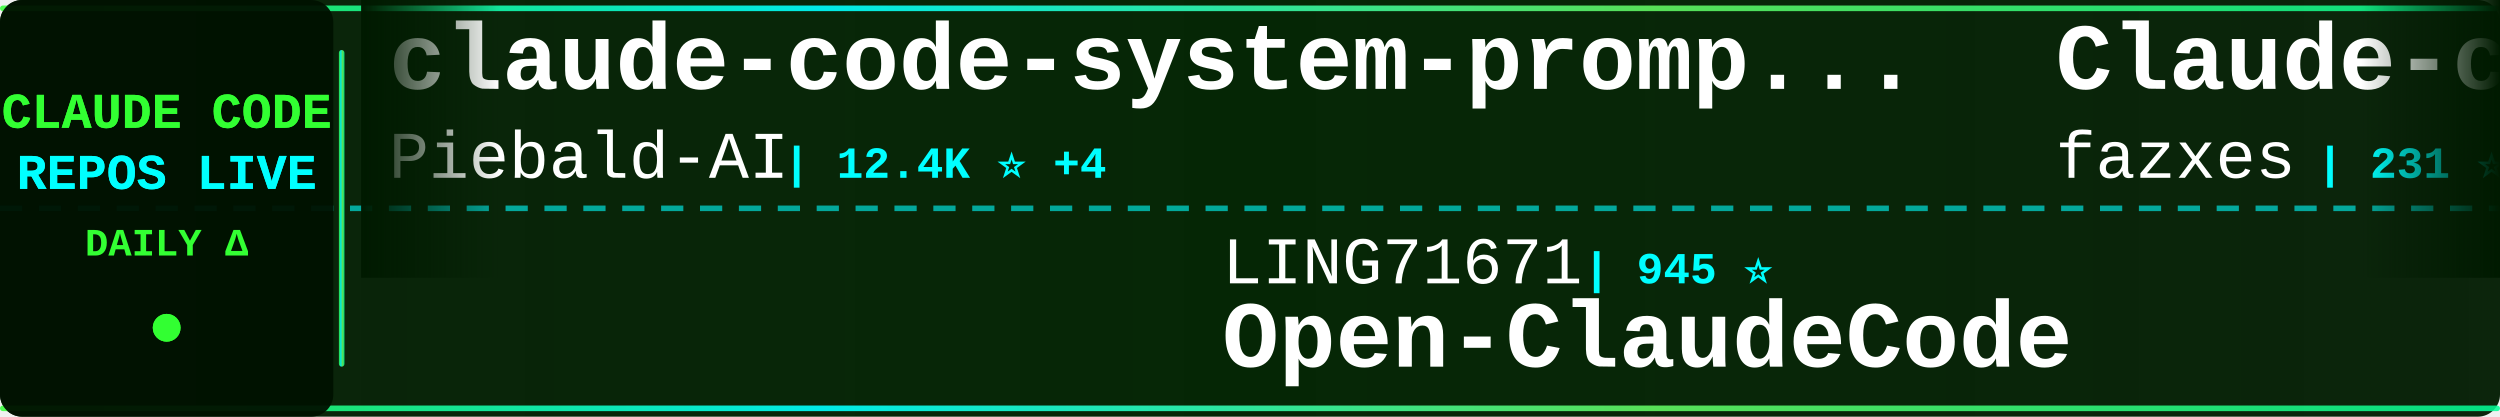
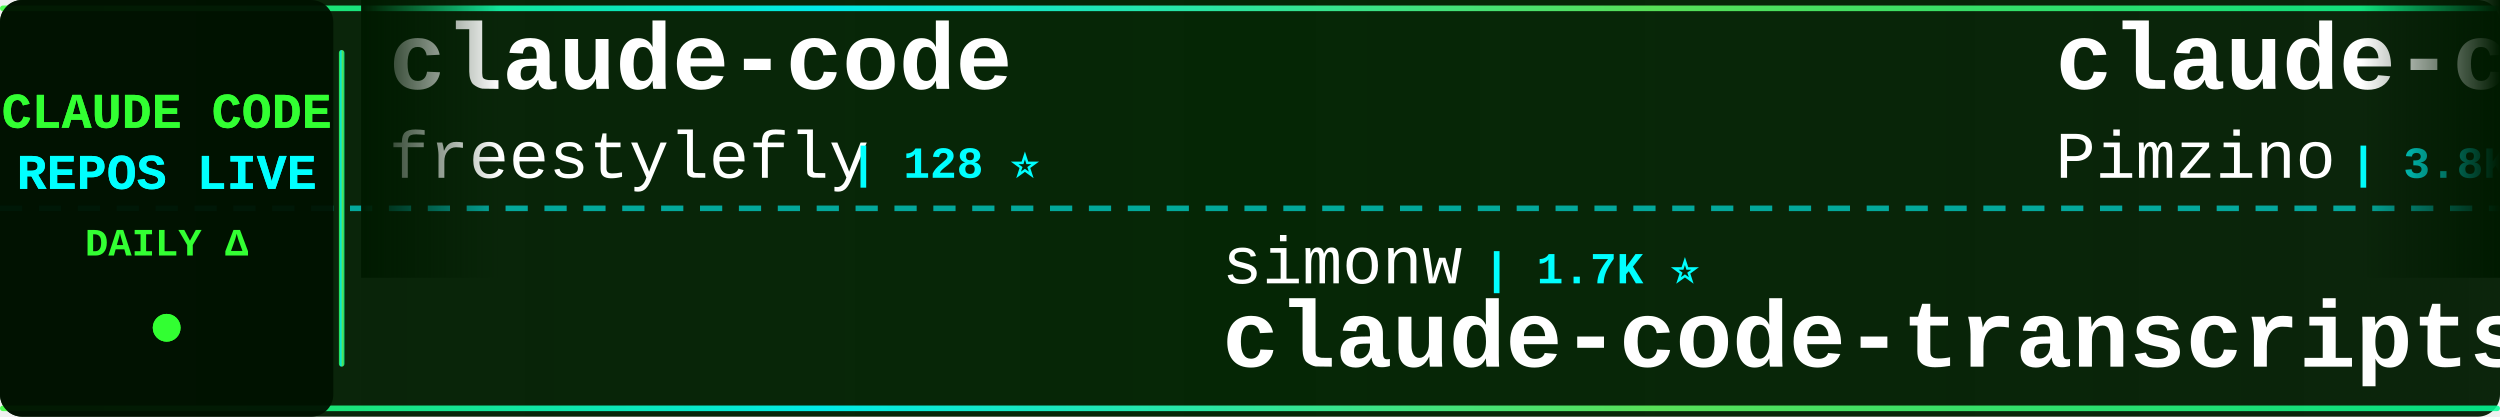
<svg xmlns="http://www.w3.org/2000/svg" width="900" height="150">
  <defs>
    <linearGradient id="tickerBg" x1="0%" y1="0%" x2="100%" y2="0%">
      <stop offset="0%" style="stop-color:#001a00;stop-opacity:0.95" />
      <stop offset="50%" style="stop-color:#002200;stop-opacity:0.98" />
      <stop offset="100%" style="stop-color:#001a00;stop-opacity:0.95" />
    </linearGradient>
    <linearGradient id="borderGrad" x1="0%" y1="0%" x2="100%" y2="0%">
      <stop offset="0%" style="stop-color:#33ff33;stop-opacity:0.85">
        <animate attributeName="stop-opacity" values="0.85;1;0.85" dur="2s" repeatCount="indefinite" />
      </stop>
      <stop offset="33%" style="stop-color:#00ffff;stop-opacity:0.9">
        <animate attributeName="stop-opacity" values="0.9;1;0.9" dur="2.2s" repeatCount="indefinite" />
      </stop>
      <stop offset="66%" style="stop-color:#66ff66;stop-opacity:0.85">
        <animate attributeName="stop-opacity" values="0.85;1;0.85" dur="1.8s" repeatCount="indefinite" />
      </stop>
      <stop offset="100%" style="stop-color:#00ff99;stop-opacity:0.85">
        <animate attributeName="stop-opacity" values="0.85;1;0.85" dur="2s" repeatCount="indefinite" />
      </stop>
    </linearGradient>
    <filter id="textGlow">
      <feGaussianBlur stdDeviation="0.1" result="coloredBlur" />
      <feMerge>
        <feMergeNode in="coloredBlur" />
        <feMergeNode in="SourceGraphic" />
      </feMerge>
    </filter>
    <filter id="metricGlow">
      <feGaussianBlur stdDeviation="0.2" result="coloredBlur" />
      <feMerge>
        <feMergeNode in="coloredBlur" />
        <feMergeNode in="SourceGraphic" />
      </feMerge>
    </filter>
    <linearGradient id="leftFade" x1="0%" y1="0%" x2="100%" y2="0%">
      <stop offset="0%" style="stop-color:#001a00;stop-opacity:1" />
      <stop offset="100%" style="stop-color:#001a00;stop-opacity:0" />
    </linearGradient>
    <linearGradient id="rightFade" x1="0%" y1="0%" x2="100%" y2="0%">
      <stop offset="0%" style="stop-color:#001a00;stop-opacity:0" />
      <stop offset="100%" style="stop-color:#001a00;stop-opacity:1" />
    </linearGradient>
  </defs>
  <rect width="900" height="150" fill="url(#tickerBg)" rx="8" />
  <rect x="0" y="2" width="900" height="2" fill="url(#borderGrad)" rx="1" />
  <rect x="0" y="146" width="900" height="2" fill="url(#borderGrad)" rx="1" />
  <line x1="0" y1="75" x2="900" y2="75" stroke="#00ffff" stroke-width="2" stroke-dasharray="8 6" opacity="0.6" />
  <rect x="0" y="0" width="120" height="150" fill="#001100" opacity="0.95" rx="8" />
  <text x="60" y="46" font-family="'Courier New', monospace" font-size="18" font-weight="bold" fill="#33ff33" text-anchor="middle" filter="url(#textGlow)">
    CLAUDE CODE
  </text>
  <text x="60" y="68" font-family="'Courier New', monospace" font-size="18" font-weight="bold" fill="#00ffff" text-anchor="middle" filter="url(#textGlow)">
    REPOS LIVE
  </text>
  <text x="60" y="92" font-family="'Courier New', monospace" font-size="14" font-weight="bold" fill="#33ff33" text-anchor="middle">
    DAILY Δ
  </text>
  <circle cx="60" cy="118" r="5" fill="#33ff33" filter="url(#metricGlow)">
    <animate attributeName="r" values="4;6;4" dur="1.5s" repeatCount="indefinite" />
    <animate attributeName="opacity" values="0.6;1;0.6" dur="1.5s" repeatCount="indefinite" />
  </circle>
  <rect x="122" y="18" width="2" height="114" fill="url(#borderGrad)" rx="1" />
  <clipPath id="tickerClip">
    <rect x="130" y="0" width="770" height="150" />
  </clipPath>
  <g clip-path="url(#tickerClip)">
    <g id="tickerItems">
      <animateTransform attributeName="transform" attributeType="XML" type="translate" from="0 0" to="-3000 0" dur="54s" repeatCount="indefinite" />
      <g transform="translate(0, 0)">
-         <text x="140" y="32" font-family="'Courier New', monospace" font-size="34" font-weight="bold" fill="#ffffff">claude-code-system-promp...</text>
-         <text x="140" y="64" font-family="'Courier New', monospace" font-size="24" font-weight="normal" fill="#ffffff" opacity="1.0">Piebald-AI</text>
-         <text x="282" y="64" font-family="'Courier New', monospace" font-size="16" font-weight="bold" fill="#00ffff"> | 12.4K ⭐ +4</text>
+         <text x="140" y="32" font-family="'Courier New', monospace" font-size="34" font-weight="bold" fill="#ffffff">claude-code</text>
+         <text x="140" y="64" font-family="'Courier New', monospace" font-size="24" font-weight="normal" fill="#ffffff" opacity="1.0">freestylefly</text>
+         <text x="306" y="64" font-family="'Courier New', monospace" font-size="16" font-weight="bold" fill="#00ffff"> | 128 ⭐</text>
      </g>
      <g transform="translate(300, 0)">
-         <text x="140" y="102" font-family="'Courier New', monospace" font-size="24" font-weight="normal" fill="#ffffff" opacity="1.0">LING71671</text>
-         <text x="270" y="102" font-family="'Courier New', monospace" font-size="16" font-weight="bold" fill="#00ffff"> | 945 ⭐</text>
-         <text x="140" y="132" font-family="'Courier New', monospace" font-size="34" font-weight="bold" fill="#ffffff">Open-ClaudeCode</text>
+         <text x="140" y="102" font-family="'Courier New', monospace" font-size="24" font-weight="normal" fill="#ffffff" opacity="1.0">simonw</text>
+         <text x="234" y="102" font-family="'Courier New', monospace" font-size="16" font-weight="bold" fill="#00ffff"> | 1.7K ⭐</text>
+         <text x="140" y="132" font-family="'Courier New', monospace" font-size="34" font-weight="bold" fill="#ffffff">claude-code-transcripts</text>
      </g>
      <g transform="translate(600, 0)">
-         <text x="140" y="32" font-family="'Courier New', monospace" font-size="34" font-weight="bold" fill="#ffffff">Claude-code</text>
-         <text x="140" y="64" font-family="'Courier New', monospace" font-size="24" font-weight="normal" fill="#ffffff" opacity="1.0">fazxes</text>
-         <text x="234" y="64" font-family="'Courier New', monospace" font-size="16" font-weight="bold" fill="#00ffff"> | 231 ⭐</text>
+         <text x="140" y="32" font-family="'Courier New', monospace" font-size="34" font-weight="bold" fill="#ffffff">claude-code-spec-workflo...</text>
+         <text x="140" y="64" font-family="'Courier New', monospace" font-size="24" font-weight="normal" fill="#ffffff" opacity="1.0">Pimzino</text>
+         <text x="246" y="64" font-family="'Courier New', monospace" font-size="16" font-weight="bold" fill="#00ffff"> | 3.8K ⭐</text>
      </g>
      <g transform="translate(900, 0)">
-         <text x="140" y="102" font-family="'Courier New', monospace" font-size="24" font-weight="normal" fill="#ffffff" opacity="1.0">ding113</text>
-         <text x="246" y="102" font-family="'Courier New', monospace" font-size="16" font-weight="bold" fill="#00ffff"> | 3.3K ⭐</text>
-         <text x="140" y="132" font-family="'Courier New', monospace" font-size="34" font-weight="bold" fill="#ffffff">claude-code-hub</text>
+         <text x="140" y="102" font-family="'Courier New', monospace" font-size="24" font-weight="normal" fill="#ffffff" opacity="1.0">alejandrobalderas</text>
+         <text x="366" y="102" font-family="'Courier New', monospace" font-size="16" font-weight="bold" fill="#00ffff"> | 2.8K ⭐ +1</text>
+         <text x="140" y="132" font-family="'Courier New', monospace" font-size="34" font-weight="bold" fill="#ffffff">claude-code-from-source</text>
      </g>
      <g transform="translate(1200, 0)">
        <text x="140" y="32" font-family="'Courier New', monospace" font-size="34" font-weight="bold" fill="#ffffff">claude-code</text>
-         <text x="140" y="64" font-family="'Courier New', monospace" font-size="24" font-weight="normal" fill="#ffffff" opacity="1.0">T-Lab-CUHKSZ</text>
-         <text x="306" y="64" font-family="'Courier New', monospace" font-size="16" font-weight="bold" fill="#00ffff"> | 328 ⭐</text>
+         <text x="140" y="64" font-family="'Courier New', monospace" font-size="24" font-weight="normal" fill="#ffffff" opacity="1.0">lowcortisolprogrammer</text>
+         <text x="414" y="64" font-family="'Courier New', monospace" font-size="16" font-weight="bold" fill="#00ffff"> | 171 ⭐</text>
      </g>
      <g transform="translate(1500, 0)">
-         <text x="140" y="102" font-family="'Courier New', monospace" font-size="24" font-weight="normal" fill="#ffffff" opacity="1.0">Yeachan-Heo</text>
-         <text x="294" y="102" font-family="'Courier New', monospace" font-size="16" font-weight="bold" fill="#00ffff"> | 38.7K ⭐ +7</text>
-         <text x="140" y="132" font-family="'Courier New', monospace" font-size="34" font-weight="bold" fill="#ffffff">oh-my-claudecode</text>
+         <text x="140" y="102" font-family="'Courier New', monospace" font-size="24" font-weight="normal" fill="#ffffff" opacity="1.0">Piebald-AI</text>
+         <text x="282" y="102" font-family="'Courier New', monospace" font-size="16" font-weight="bold" fill="#00ffff"> | 12.4K ⭐ +8</text>
+         <text x="140" y="132" font-family="'Courier New', monospace" font-size="34" font-weight="bold" fill="#ffffff">claude-code-system-promp...</text>
      </g>
      <g transform="translate(1800, 0)">
-         <text x="140" y="32" font-family="'Courier New', monospace" font-size="34" font-weight="bold" fill="#ffffff">claude-code-from-scratch</text>
-         <text x="140" y="64" font-family="'Courier New', monospace" font-size="24" font-weight="normal" fill="#ffffff" opacity="1.0">Windy3f3f3f3f</text>
-         <text x="318" y="64" font-family="'Courier New', monospace" font-size="16" font-weight="bold" fill="#00ffff"> | 2.6K ⭐ +1</text>
+         <text x="140" y="32" font-family="'Courier New', monospace" font-size="34" font-weight="bold" fill="#ffffff">claude-code-showcase</text>
+         <text x="140" y="64" font-family="'Courier New', monospace" font-size="24" font-weight="normal" fill="#ffffff" opacity="1.0">ChrisWiles</text>
+         <text x="282" y="64" font-family="'Courier New', monospace" font-size="16" font-weight="bold" fill="#00ffff"> | 6.0K ⭐</text>
      </g>
      <g transform="translate(2100, 0)">
-         <text x="140" y="102" font-family="'Courier New', monospace" font-size="24" font-weight="normal" fill="#ffffff" opacity="1.0">chauncygu</text>
-         <text x="270" y="102" font-family="'Courier New', monospace" font-size="16" font-weight="bold" fill="#00ffff"> | 2.8K ⭐</text>
-         <text x="140" y="132" font-family="'Courier New', monospace" font-size="34" font-weight="bold" fill="#ffffff">collection-claude-code-s...</text>
+         <text x="140" y="102" font-family="'Courier New', monospace" font-size="24" font-weight="normal" fill="#ffffff" opacity="1.0">anthropics</text>
+         <text x="282" y="102" font-family="'Courier New', monospace" font-size="16" font-weight="bold" fill="#00ffff"> | 142.5K ⭐ +95</text>
+         <text x="140" y="132" font-family="'Courier New', monospace" font-size="34" font-weight="bold" fill="#ffffff">claude-code</text>
      </g>
      <g transform="translate(2400, 0)">
-         <text x="140" y="32" font-family="'Courier New', monospace" font-size="34" font-weight="bold" fill="#ffffff">claude-code-source</text>
-         <text x="140" y="64" font-family="'Courier New', monospace" font-size="24" font-weight="normal" fill="#ffffff" opacity="1.0">JrCx7scC</text>
-         <text x="258" y="64" font-family="'Courier New', monospace" font-size="16" font-weight="bold" fill="#00ffff"> | 374 ⭐</text>
+         <text x="140" y="32" font-family="'Courier New', monospace" font-size="34" font-weight="bold" fill="#ffffff">learn-claude-code</text>
+         <text x="140" y="64" font-family="'Courier New', monospace" font-size="24" font-weight="normal" fill="#ffffff" opacity="1.0">shareAI-lab</text>
+         <text x="294" y="64" font-family="'Courier New', monospace" font-size="16" font-weight="bold" fill="#00ffff"> | 74.9K ⭐ +19</text>
      </g>
      <g transform="translate(2700, 0)">
-         <text x="140" y="102" font-family="'Courier New', monospace" font-size="24" font-weight="normal" fill="#ffffff" opacity="1.0">VoltAgent</text>
-         <text x="270" y="102" font-family="'Courier New', monospace" font-size="16" font-weight="bold" fill="#00ffff"> | 24.5K ⭐ +5</text>
-         <text x="140" y="132" font-family="'Courier New', monospace" font-size="34" font-weight="bold" fill="#ffffff">awesome-claude-code-suba...</text>
+         <text x="140" y="102" font-family="'Courier New', monospace" font-size="24" font-weight="normal" fill="#ffffff" opacity="1.0">Chachamaru127</text>
+         <text x="318" y="102" font-family="'Courier New', monospace" font-size="16" font-weight="bold" fill="#00ffff"> | 3.1K ⭐ +1</text>
+         <text x="140" y="132" font-family="'Courier New', monospace" font-size="34" font-weight="bold" fill="#ffffff">claude-code-harness</text>
      </g>
      <g transform="translate(3000, 0)">
-         <text x="140" y="32" font-family="'Courier New', monospace" font-size="34" font-weight="bold" fill="#ffffff">claude-code-system-promp...</text>
-         <text x="140" y="64" font-family="'Courier New', monospace" font-size="24" font-weight="normal" fill="#ffffff" opacity="1.0">Piebald-AI</text>
-         <text x="282" y="64" font-family="'Courier New', monospace" font-size="16" font-weight="bold" fill="#00ffff"> | 12.4K ⭐ +4</text>
+         <text x="140" y="32" font-family="'Courier New', monospace" font-size="34" font-weight="bold" fill="#ffffff">claude-code</text>
+         <text x="140" y="64" font-family="'Courier New', monospace" font-size="24" font-weight="normal" fill="#ffffff" opacity="1.0">freestylefly</text>
+         <text x="306" y="64" font-family="'Courier New', monospace" font-size="16" font-weight="bold" fill="#00ffff"> | 128 ⭐</text>
      </g>
      <g transform="translate(3300, 0)">
-         <text x="140" y="102" font-family="'Courier New', monospace" font-size="24" font-weight="normal" fill="#ffffff" opacity="1.0">LING71671</text>
-         <text x="270" y="102" font-family="'Courier New', monospace" font-size="16" font-weight="bold" fill="#00ffff"> | 945 ⭐</text>
-         <text x="140" y="132" font-family="'Courier New', monospace" font-size="34" font-weight="bold" fill="#ffffff">Open-ClaudeCode</text>
+         <text x="140" y="102" font-family="'Courier New', monospace" font-size="24" font-weight="normal" fill="#ffffff" opacity="1.0">simonw</text>
+         <text x="234" y="102" font-family="'Courier New', monospace" font-size="16" font-weight="bold" fill="#00ffff"> | 1.7K ⭐</text>
+         <text x="140" y="132" font-family="'Courier New', monospace" font-size="34" font-weight="bold" fill="#ffffff">claude-code-transcripts</text>
      </g>
      <g transform="translate(3600, 0)">
-         <text x="140" y="32" font-family="'Courier New', monospace" font-size="34" font-weight="bold" fill="#ffffff">Claude-code</text>
-         <text x="140" y="64" font-family="'Courier New', monospace" font-size="24" font-weight="normal" fill="#ffffff" opacity="1.0">fazxes</text>
-         <text x="234" y="64" font-family="'Courier New', monospace" font-size="16" font-weight="bold" fill="#00ffff"> | 231 ⭐</text>
+         <text x="140" y="32" font-family="'Courier New', monospace" font-size="34" font-weight="bold" fill="#ffffff">claude-code-spec-workflo...</text>
+         <text x="140" y="64" font-family="'Courier New', monospace" font-size="24" font-weight="normal" fill="#ffffff" opacity="1.0">Pimzino</text>
+         <text x="246" y="64" font-family="'Courier New', monospace" font-size="16" font-weight="bold" fill="#00ffff"> | 3.8K ⭐</text>
      </g>
      <g transform="translate(3900, 0)">
-         <text x="140" y="102" font-family="'Courier New', monospace" font-size="24" font-weight="normal" fill="#ffffff" opacity="1.0">ding113</text>
-         <text x="246" y="102" font-family="'Courier New', monospace" font-size="16" font-weight="bold" fill="#00ffff"> | 3.3K ⭐</text>
-         <text x="140" y="132" font-family="'Courier New', monospace" font-size="34" font-weight="bold" fill="#ffffff">claude-code-hub</text>
+         <text x="140" y="102" font-family="'Courier New', monospace" font-size="24" font-weight="normal" fill="#ffffff" opacity="1.0">alejandrobalderas</text>
+         <text x="366" y="102" font-family="'Courier New', monospace" font-size="16" font-weight="bold" fill="#00ffff"> | 2.8K ⭐ +1</text>
+         <text x="140" y="132" font-family="'Courier New', monospace" font-size="34" font-weight="bold" fill="#ffffff">claude-code-from-source</text>
      </g>
    </g>
  </g>
  <rect x="130" y="0" width="50" height="100" fill="url(#leftFade)" />
  <rect x="850" y="0" width="50" height="100" fill="url(#rightFade)" />
</svg>
